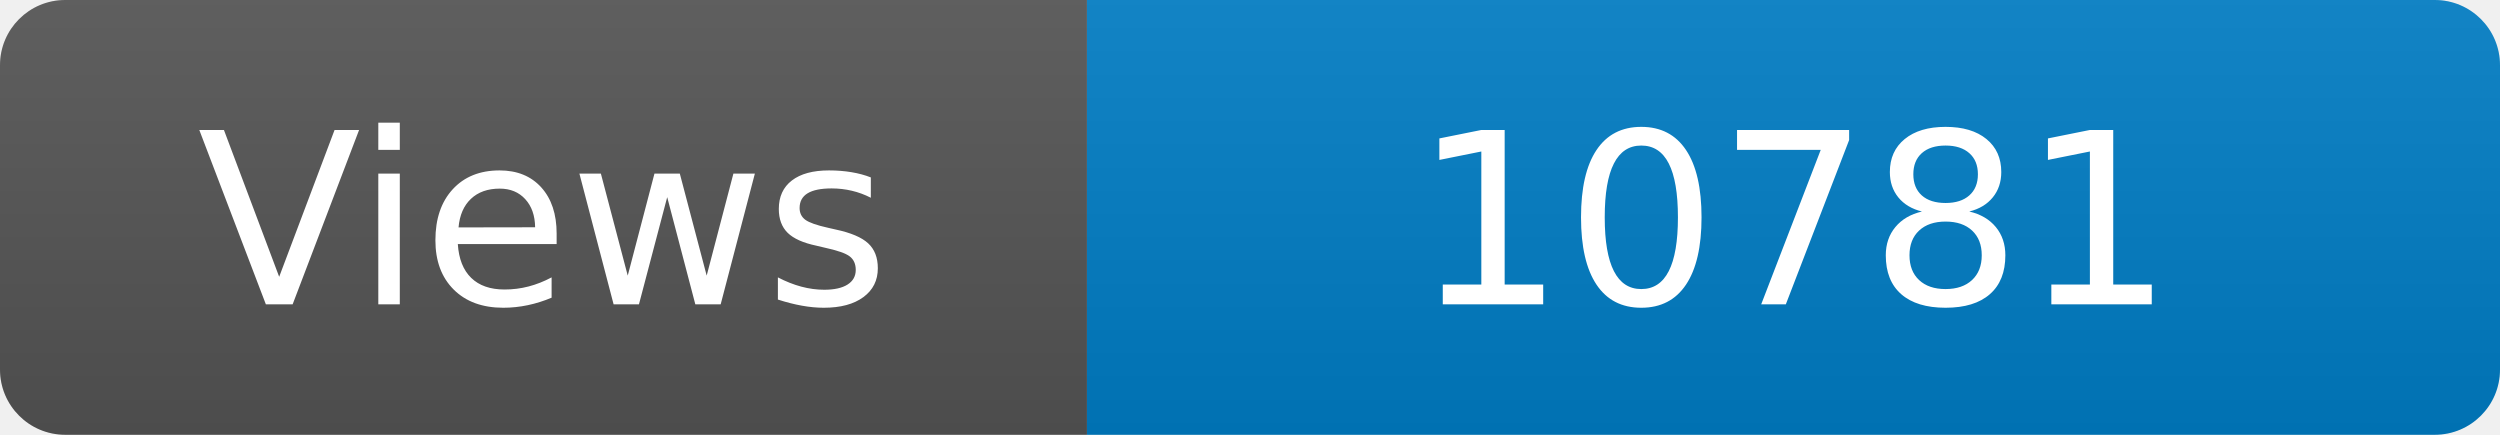
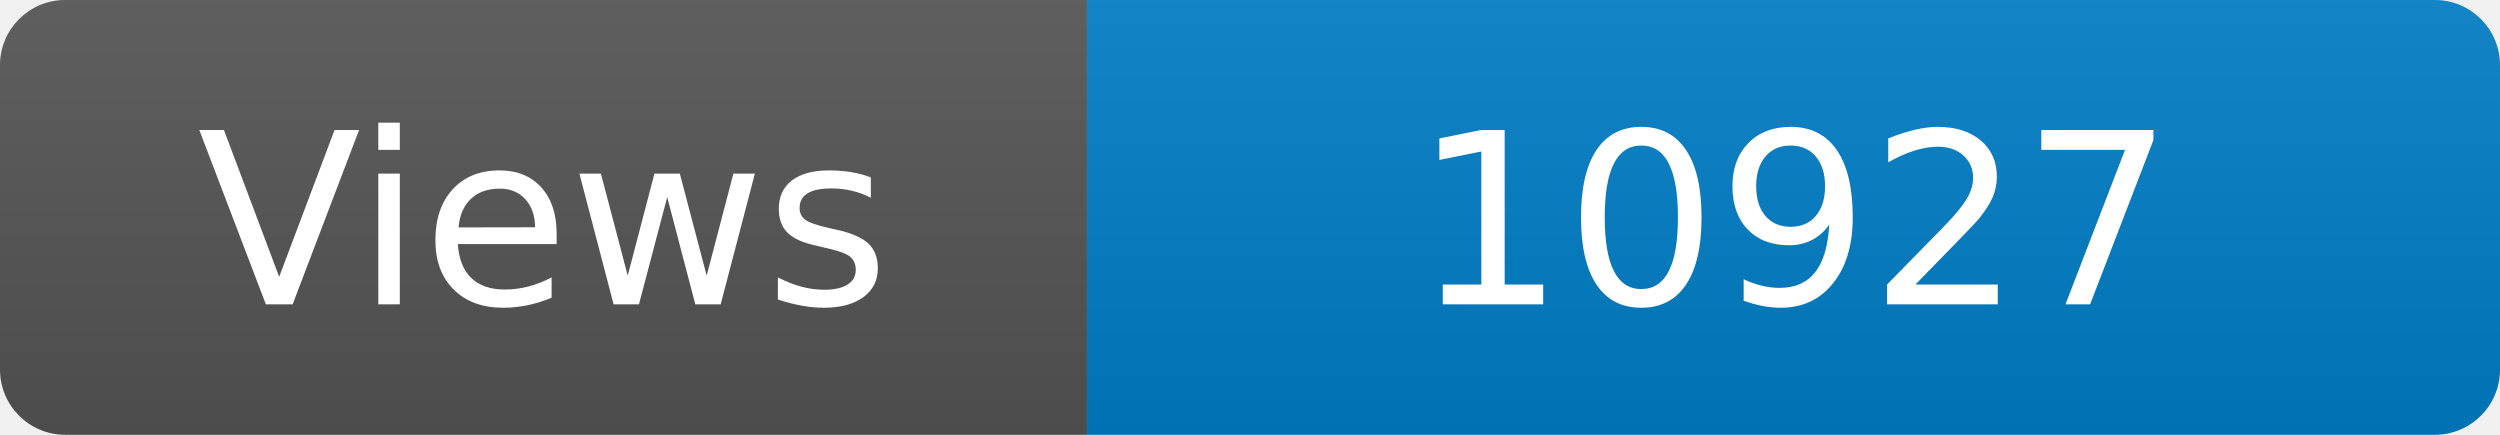
<svg xmlns="http://www.w3.org/2000/svg" width="115" height="20" role="img" aria-label="Maintained?: yes">
  <linearGradient id="s" x2="0" y2="100%">
    <stop offset="0" stop-color="#bbb" stop-opacity=".1" />
    <stop offset="1" stop-opacity=".1" />
  </linearGradient>
  <clipPath id="r">
    <rect width="115" height="20" rx="3" fill="#fff" />
  </clipPath>
  <g clip-path="url(#r)">
    <rect width="50" height="20" fill="#555" />
    <rect x="50" width="160" height="20" fill="#007ec6" />
    <rect width="115" height="20" fill="url(#s)" />
  </g>
  <g fill="#fff" text-anchor="middle" font-family="Verdana,Geneva,DejaVu Sans,sans-serif" font-size="110">
    <text x="250" y="140" transform="scale(.1)" fill="#fff">Views</text>
-     <text x="825" y="140" transform="scale(.1)" fill="#fff">10781</text>
+     <text x="825" y="140" transform="scale(.1)" fill="#fff">10927</text>
  </g>
</svg>
